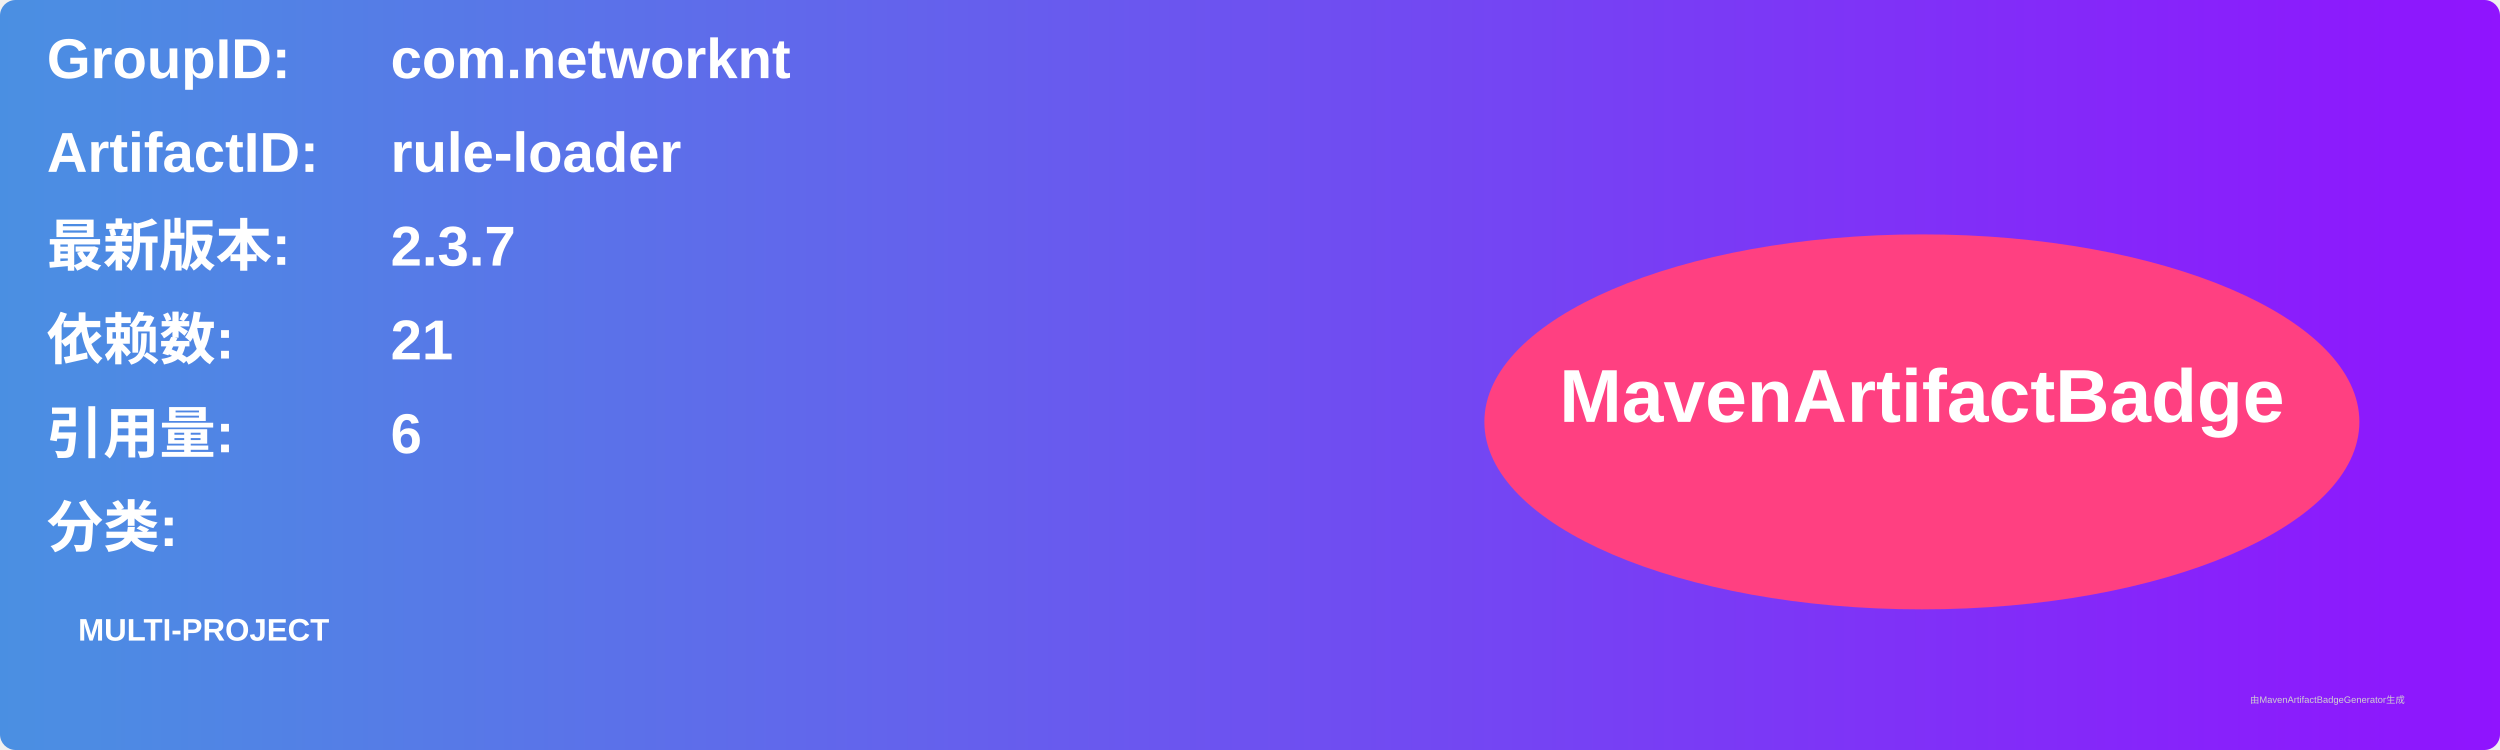
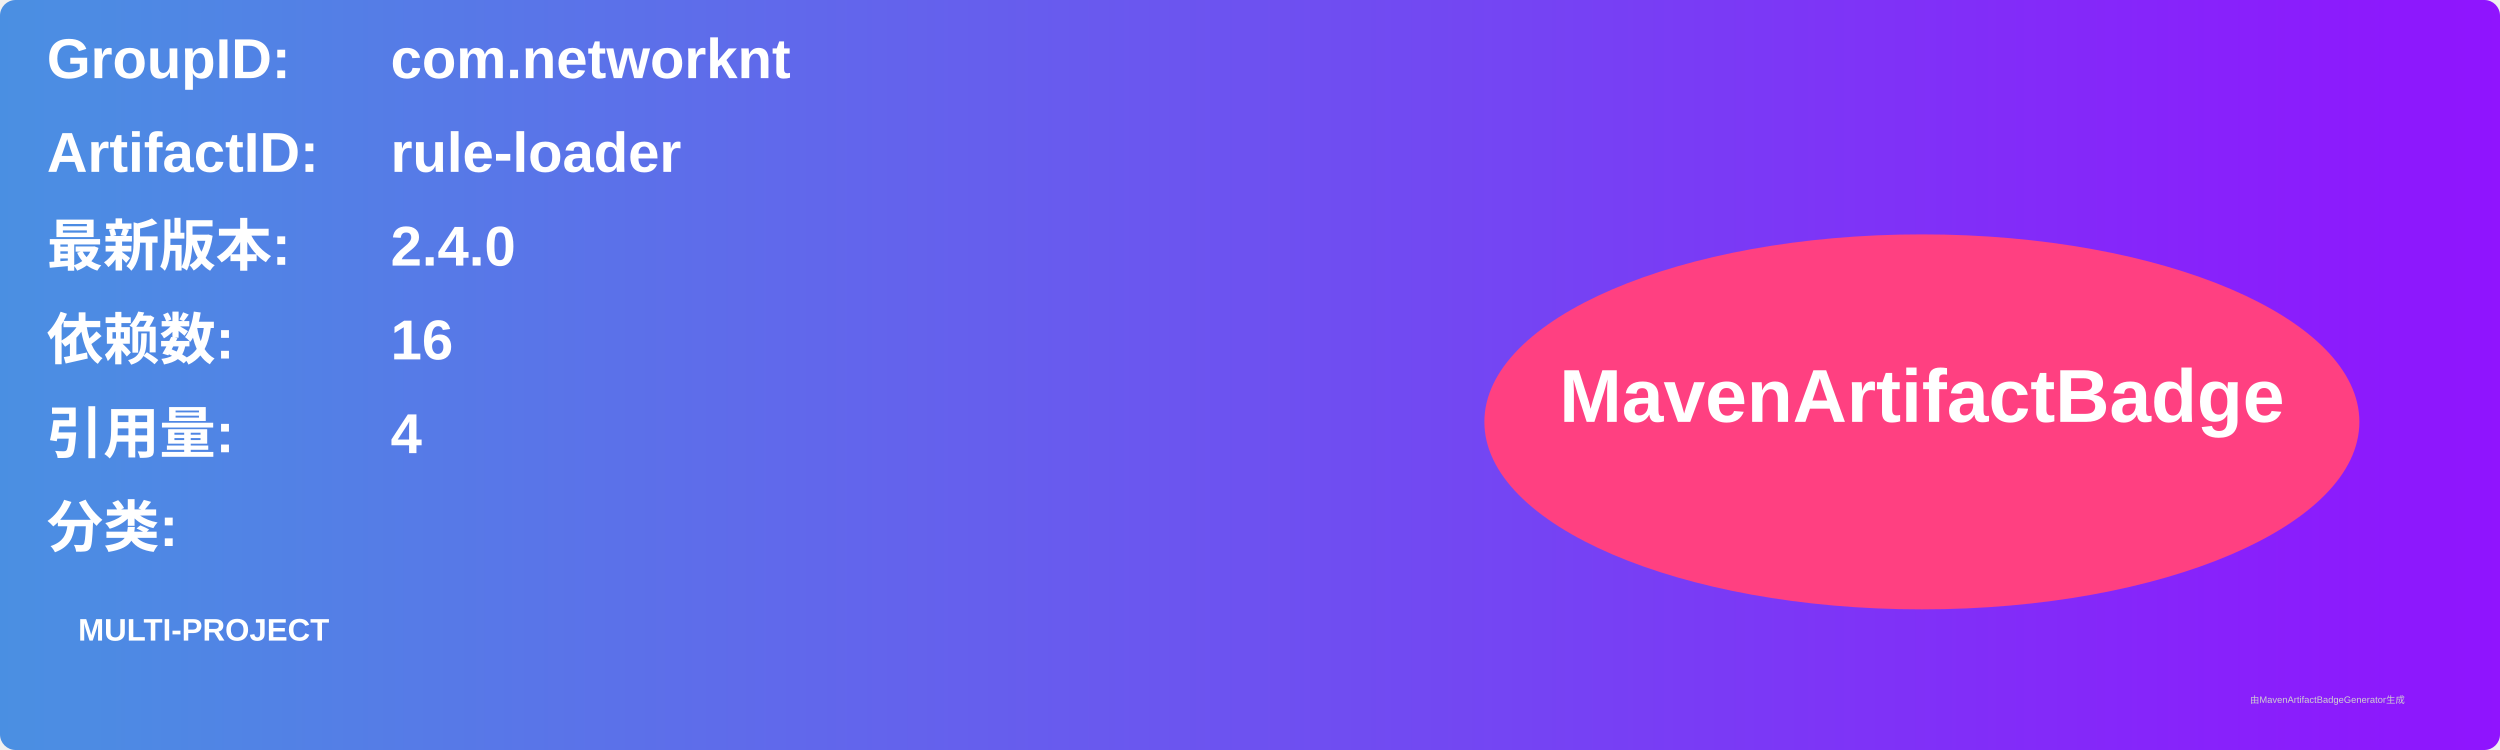
<svg xmlns="http://www.w3.org/2000/svg" width="800" height="240" viewBox="0 0 800 240">
  <linearGradient id="grad" x1="0%" y1="0%" x2="100%" y2="0%">
    <stop offset="0%" stop-color="#4a90e2" />
    <stop offset="100%" stop-color="#9013fe" />
  </linearGradient>
  <rect width="100%" height="100%" rx="5" ry="5" fill="url(#grad)" />
  <g transform="translate(15, 15)">
    <text x="0" y="10" font-family="Arial" font-size="18" fill="white" font-weight="bold" width="260">GroupID:</text>
    <text x="110" y="10" font-family="Arial" font-size="18" fill="white" font-weight="bold" width="460">com.networknt</text>
    <text x="0" y="40" font-family="Arial" font-size="18" fill="white" font-weight="bold" width="260">ArtifactID:</text>
    <text x="110" y="40" font-family="Arial" font-size="18" fill="white" font-weight="bold" width="460">rule-loader</text>
    <text x="0" y="70" font-family="Arial" font-size="18" fill="white" font-weight="bold">最新版本:</text>
    <text x="110" y="70" font-family="Arial" font-size="18" fill="white" font-weight="bold">
-       <tspan font-weight="bold">2.3.7</tspan>
+       <tspan font-weight="bold">2.4.0</tspan>
    </text>
    <text x="0" y="100" font-family="Arial" font-size="18" fill="white" font-weight="bold">依赖数: </text>
    <text x="110" y="100" font-family="Arial" font-size="18" fill="white">
-       <tspan font-weight="bold">21</tspan>
+       <tspan font-weight="bold">16</tspan>
    </text>
    <text x="0" y="130" font-family="Arial" font-size="18" fill="white" font-weight="bold">引用量: </text>
    <text x="110" y="130" font-family="Arial" font-size="18" fill="white">
-       <tspan font-weight="bold">6</tspan>
+       <tspan font-weight="bold">4</tspan>
    </text>
    <text x="0" y="160" font-family="Arial" font-size="18" fill="white" font-weight="bold">分类:</text>
    <text x="10" y="190" font-family="Arial" font-size="10" fill="white">
      <tspan font-weight="bold">MULTI-PROJECT</tspan>
    </text>
    <ellipse cx="600" cy="120" rx="140" ry="60" fill="#ff4081" />
    <text x="600" y="120" text-anchor="middle" font-family="Arial" font-size="24" fill="white" font-weight="bold">MavenArtifactBadge</text>
  </g>
  <text x="720" y="225" font-family="Arial" font-size="3" fill="#d0d0d0">由MavenArtifactBadgeGenerator生成</text>
</svg>
